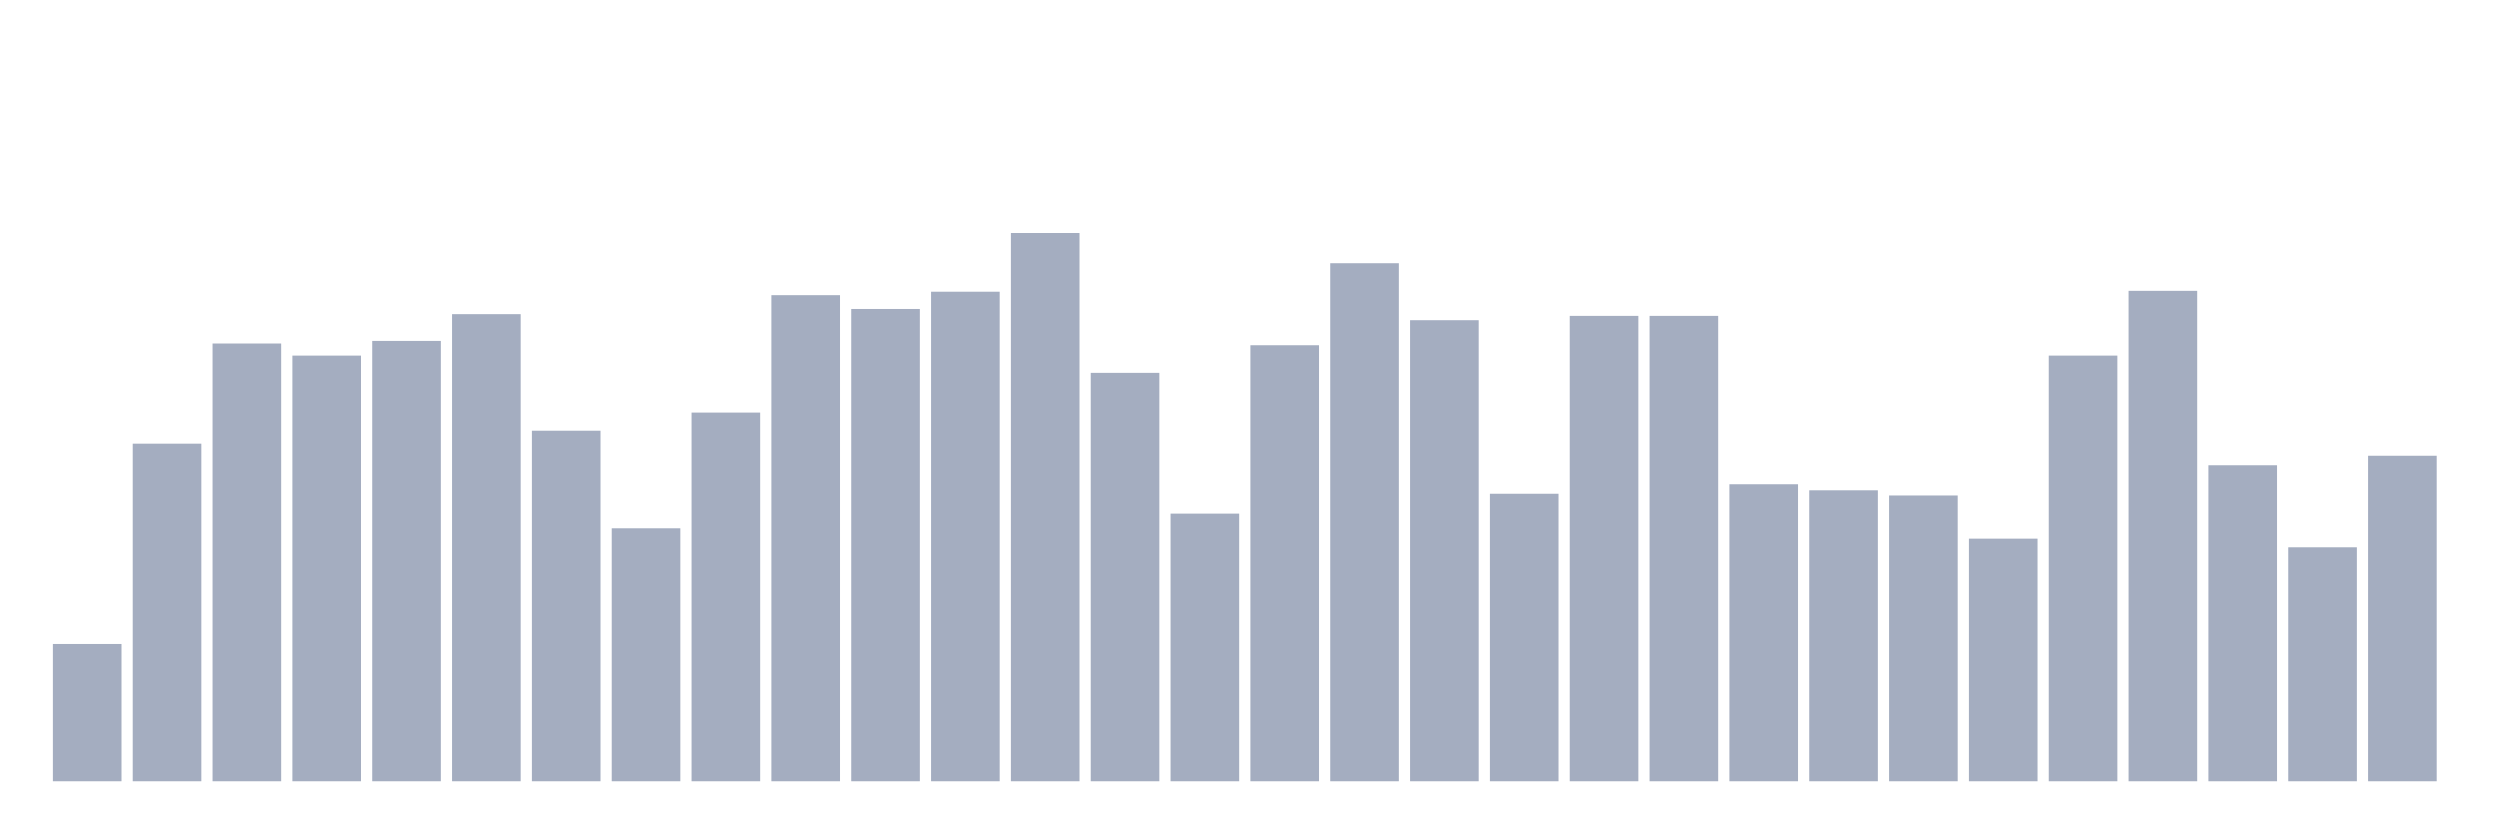
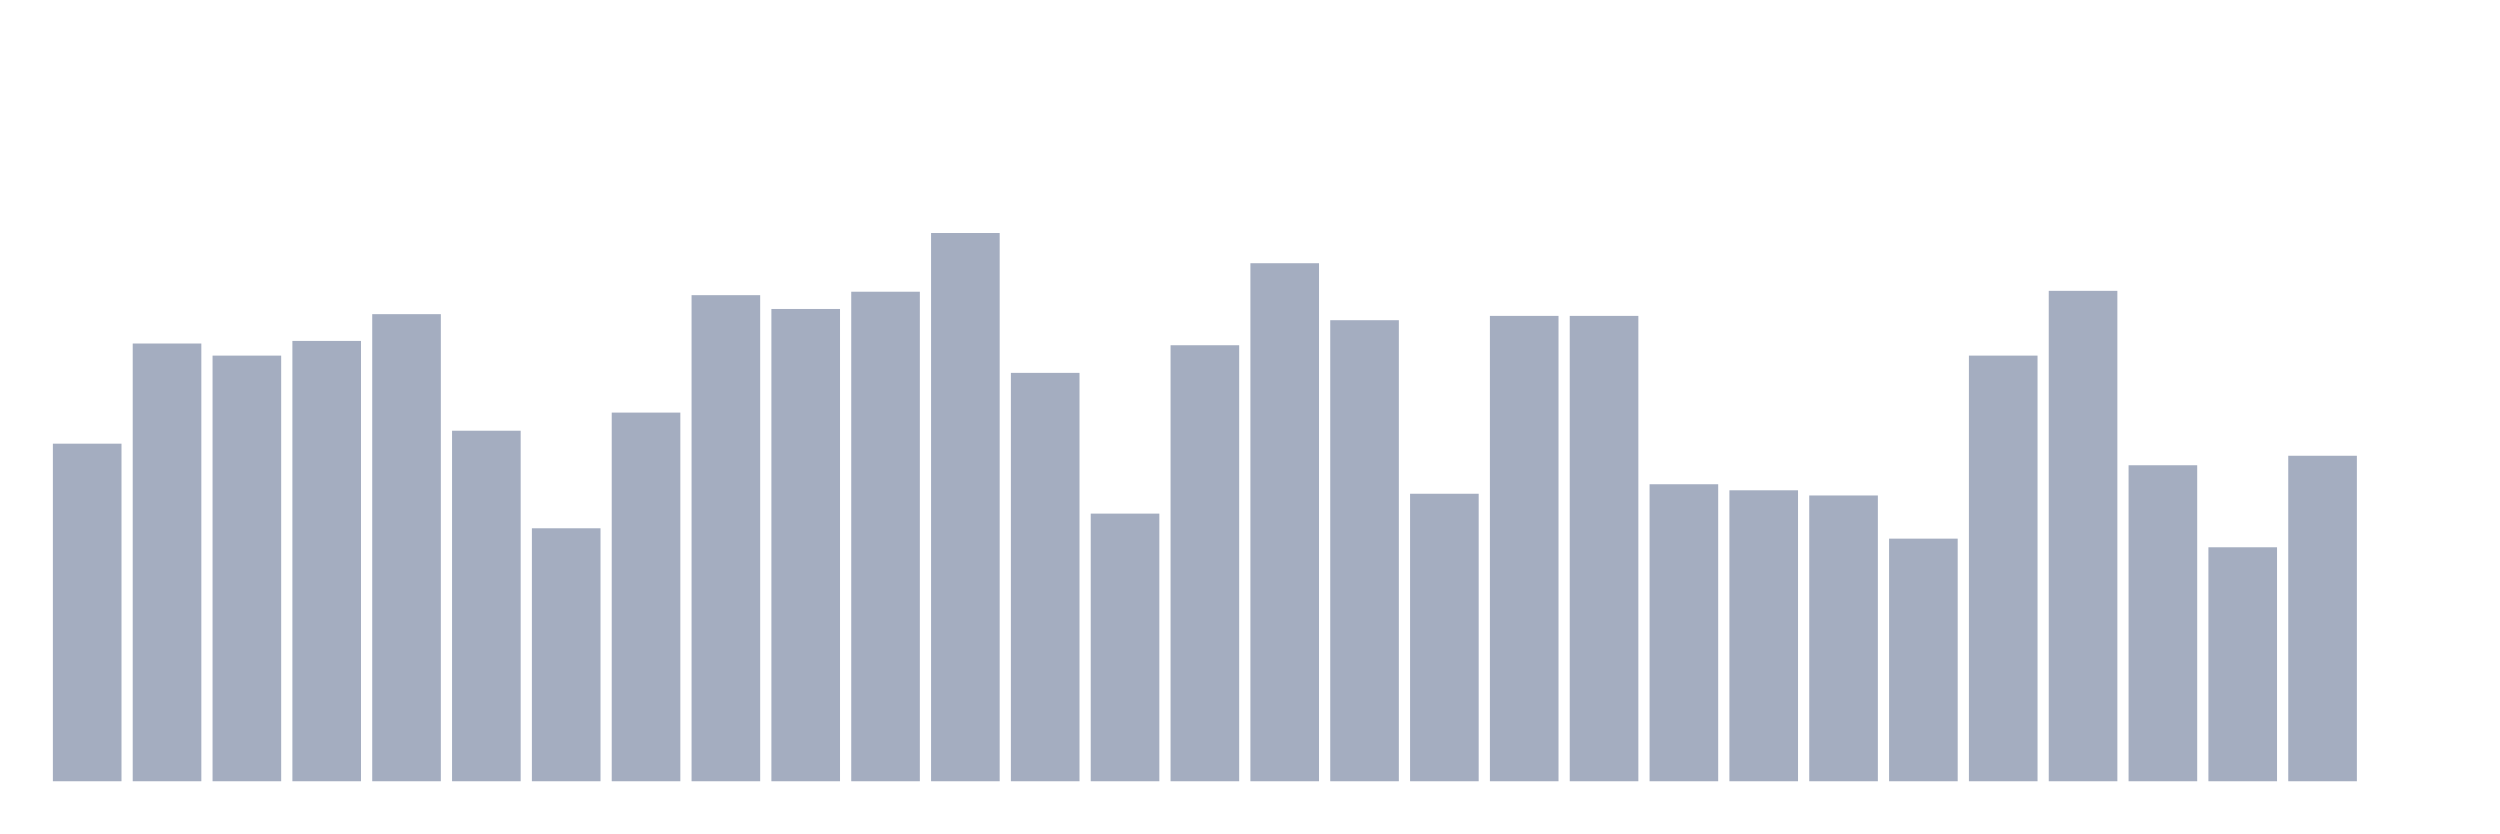
<svg xmlns="http://www.w3.org/2000/svg" viewBox="0 0 480 160">
  <g transform="translate(10,10)">
-     <rect class="bar" x="0.153" width="13.175" y="113.643" height="26.357" fill="rgb(164,173,192)" />
-     <rect class="bar" x="15.482" width="13.175" y="75.184" height="64.816" fill="rgb(164,173,192)" />
-     <rect class="bar" x="30.81" width="13.175" y="55.955" height="84.045" fill="rgb(164,173,192)" />
-     <rect class="bar" x="46.138" width="13.175" y="58.276" height="81.724" fill="rgb(164,173,192)" />
-     <rect class="bar" x="61.466" width="13.175" y="55.458" height="84.542" fill="rgb(164,173,192)" />
-     <rect class="bar" x="76.794" width="13.175" y="50.319" height="89.681" fill="rgb(164,173,192)" />
-     <rect class="bar" x="92.123" width="13.175" y="72.698" height="67.302" fill="rgb(164,173,192)" />
-     <rect class="bar" x="107.451" width="13.175" y="91.43" height="48.57" fill="rgb(164,173,192)" />
-     <rect class="bar" x="122.779" width="13.175" y="69.217" height="70.783" fill="rgb(164,173,192)" />
-     <rect class="bar" x="138.107" width="13.175" y="46.672" height="93.328" fill="rgb(164,173,192)" />
-     <rect class="bar" x="153.436" width="13.175" y="49.324" height="90.676" fill="rgb(164,173,192)" />
-     <rect class="bar" x="168.764" width="13.175" y="46.009" height="93.991" fill="rgb(164,173,192)" />
-     <rect class="bar" x="184.092" width="13.175" y="34.737" height="105.263" fill="rgb(164,173,192)" />
-     <rect class="bar" x="199.42" width="13.175" y="61.591" height="78.409" fill="rgb(164,173,192)" />
-     <rect class="bar" x="214.748" width="13.175" y="88.612" height="51.388" fill="rgb(164,173,192)" />
-     <rect class="bar" x="230.077" width="13.175" y="56.287" height="83.713" fill="rgb(164,173,192)" />
-     <rect class="bar" x="245.405" width="13.175" y="40.539" height="99.461" fill="rgb(164,173,192)" />
-     <rect class="bar" x="260.733" width="13.175" y="51.479" height="88.521" fill="rgb(164,173,192)" />
-     <rect class="bar" x="276.061" width="13.175" y="84.799" height="55.201" fill="rgb(164,173,192)" />
+     <rect class="bar" x="0.153" width="13.175" y="75.184" height="64.816" fill="rgb(164,173,192)" />
+     <rect class="bar" x="15.482" width="13.175" y="55.955" height="84.045" fill="rgb(164,173,192)" />
+     <rect class="bar" x="30.81" width="13.175" y="58.276" height="81.724" fill="rgb(164,173,192)" />
+     <rect class="bar" x="46.138" width="13.175" y="55.458" height="84.542" fill="rgb(164,173,192)" />
+     <rect class="bar" x="61.466" width="13.175" y="50.319" height="89.681" fill="rgb(164,173,192)" />
+     <rect class="bar" x="76.794" width="13.175" y="72.698" height="67.302" fill="rgb(164,173,192)" />
+     <rect class="bar" x="92.123" width="13.175" y="91.43" height="48.57" fill="rgb(164,173,192)" />
+     <rect class="bar" x="107.451" width="13.175" y="69.217" height="70.783" fill="rgb(164,173,192)" />
+     <rect class="bar" x="122.779" width="13.175" y="46.672" height="93.328" fill="rgb(164,173,192)" />
+     <rect class="bar" x="138.107" width="13.175" y="49.324" height="90.676" fill="rgb(164,173,192)" />
+     <rect class="bar" x="153.436" width="13.175" y="46.009" height="93.991" fill="rgb(164,173,192)" />
+     <rect class="bar" x="168.764" width="13.175" y="34.737" height="105.263" fill="rgb(164,173,192)" />
+     <rect class="bar" x="184.092" width="13.175" y="61.591" height="78.409" fill="rgb(164,173,192)" />
+     <rect class="bar" x="199.42" width="13.175" y="88.612" height="51.388" fill="rgb(164,173,192)" />
+     <rect class="bar" x="214.748" width="13.175" y="56.287" height="83.713" fill="rgb(164,173,192)" />
+     <rect class="bar" x="230.077" width="13.175" y="40.539" height="99.461" fill="rgb(164,173,192)" />
+     <rect class="bar" x="245.405" width="13.175" y="51.479" height="88.521" fill="rgb(164,173,192)" />
+     <rect class="bar" x="260.733" width="13.175" y="84.799" height="55.201" fill="rgb(164,173,192)" />
+     <rect class="bar" x="276.061" width="13.175" y="50.651" height="89.349" fill="rgb(164,173,192)" />
    <rect class="bar" x="291.39" width="13.175" y="50.651" height="89.349" fill="rgb(164,173,192)" />
-     <rect class="bar" x="306.718" width="13.175" y="50.651" height="89.349" fill="rgb(164,173,192)" />
-     <rect class="bar" x="322.046" width="13.175" y="82.976" height="57.024" fill="rgb(164,173,192)" />
-     <rect class="bar" x="337.374" width="13.175" y="84.136" height="55.864" fill="rgb(164,173,192)" />
-     <rect class="bar" x="352.702" width="13.175" y="85.131" height="54.869" fill="rgb(164,173,192)" />
-     <rect class="bar" x="368.031" width="13.175" y="93.419" height="46.581" fill="rgb(164,173,192)" />
-     <rect class="bar" x="383.359" width="13.175" y="58.276" height="81.724" fill="rgb(164,173,192)" />
-     <rect class="bar" x="398.687" width="13.175" y="45.843" height="94.157" fill="rgb(164,173,192)" />
-     <rect class="bar" x="414.015" width="13.175" y="79.329" height="60.671" fill="rgb(164,173,192)" />
-     <rect class="bar" x="429.344" width="13.175" y="95.077" height="44.923" fill="rgb(164,173,192)" />
-     <rect class="bar" x="444.672" width="13.175" y="77.505" height="62.495" fill="rgb(164,173,192)" />
+     <rect class="bar" x="306.718" width="13.175" y="82.976" height="57.024" fill="rgb(164,173,192)" />
+     <rect class="bar" x="322.046" width="13.175" y="84.136" height="55.864" fill="rgb(164,173,192)" />
+     <rect class="bar" x="337.374" width="13.175" y="85.131" height="54.869" fill="rgb(164,173,192)" />
+     <rect class="bar" x="352.702" width="13.175" y="93.419" height="46.581" fill="rgb(164,173,192)" />
+     <rect class="bar" x="368.031" width="13.175" y="58.276" height="81.724" fill="rgb(164,173,192)" />
+     <rect class="bar" x="383.359" width="13.175" y="45.843" height="94.157" fill="rgb(164,173,192)" />
+     <rect class="bar" x="398.687" width="13.175" y="79.329" height="60.671" fill="rgb(164,173,192)" />
+     <rect class="bar" x="414.015" width="13.175" y="95.077" height="44.923" fill="rgb(164,173,192)" />
+     <rect class="bar" x="429.344" width="13.175" y="77.505" height="62.495" fill="rgb(164,173,192)" />
+     <rect class="bar" x="444.672" width="13.175" y="140" height="0" fill="rgb(164,173,192)" />
  </g>
</svg>
